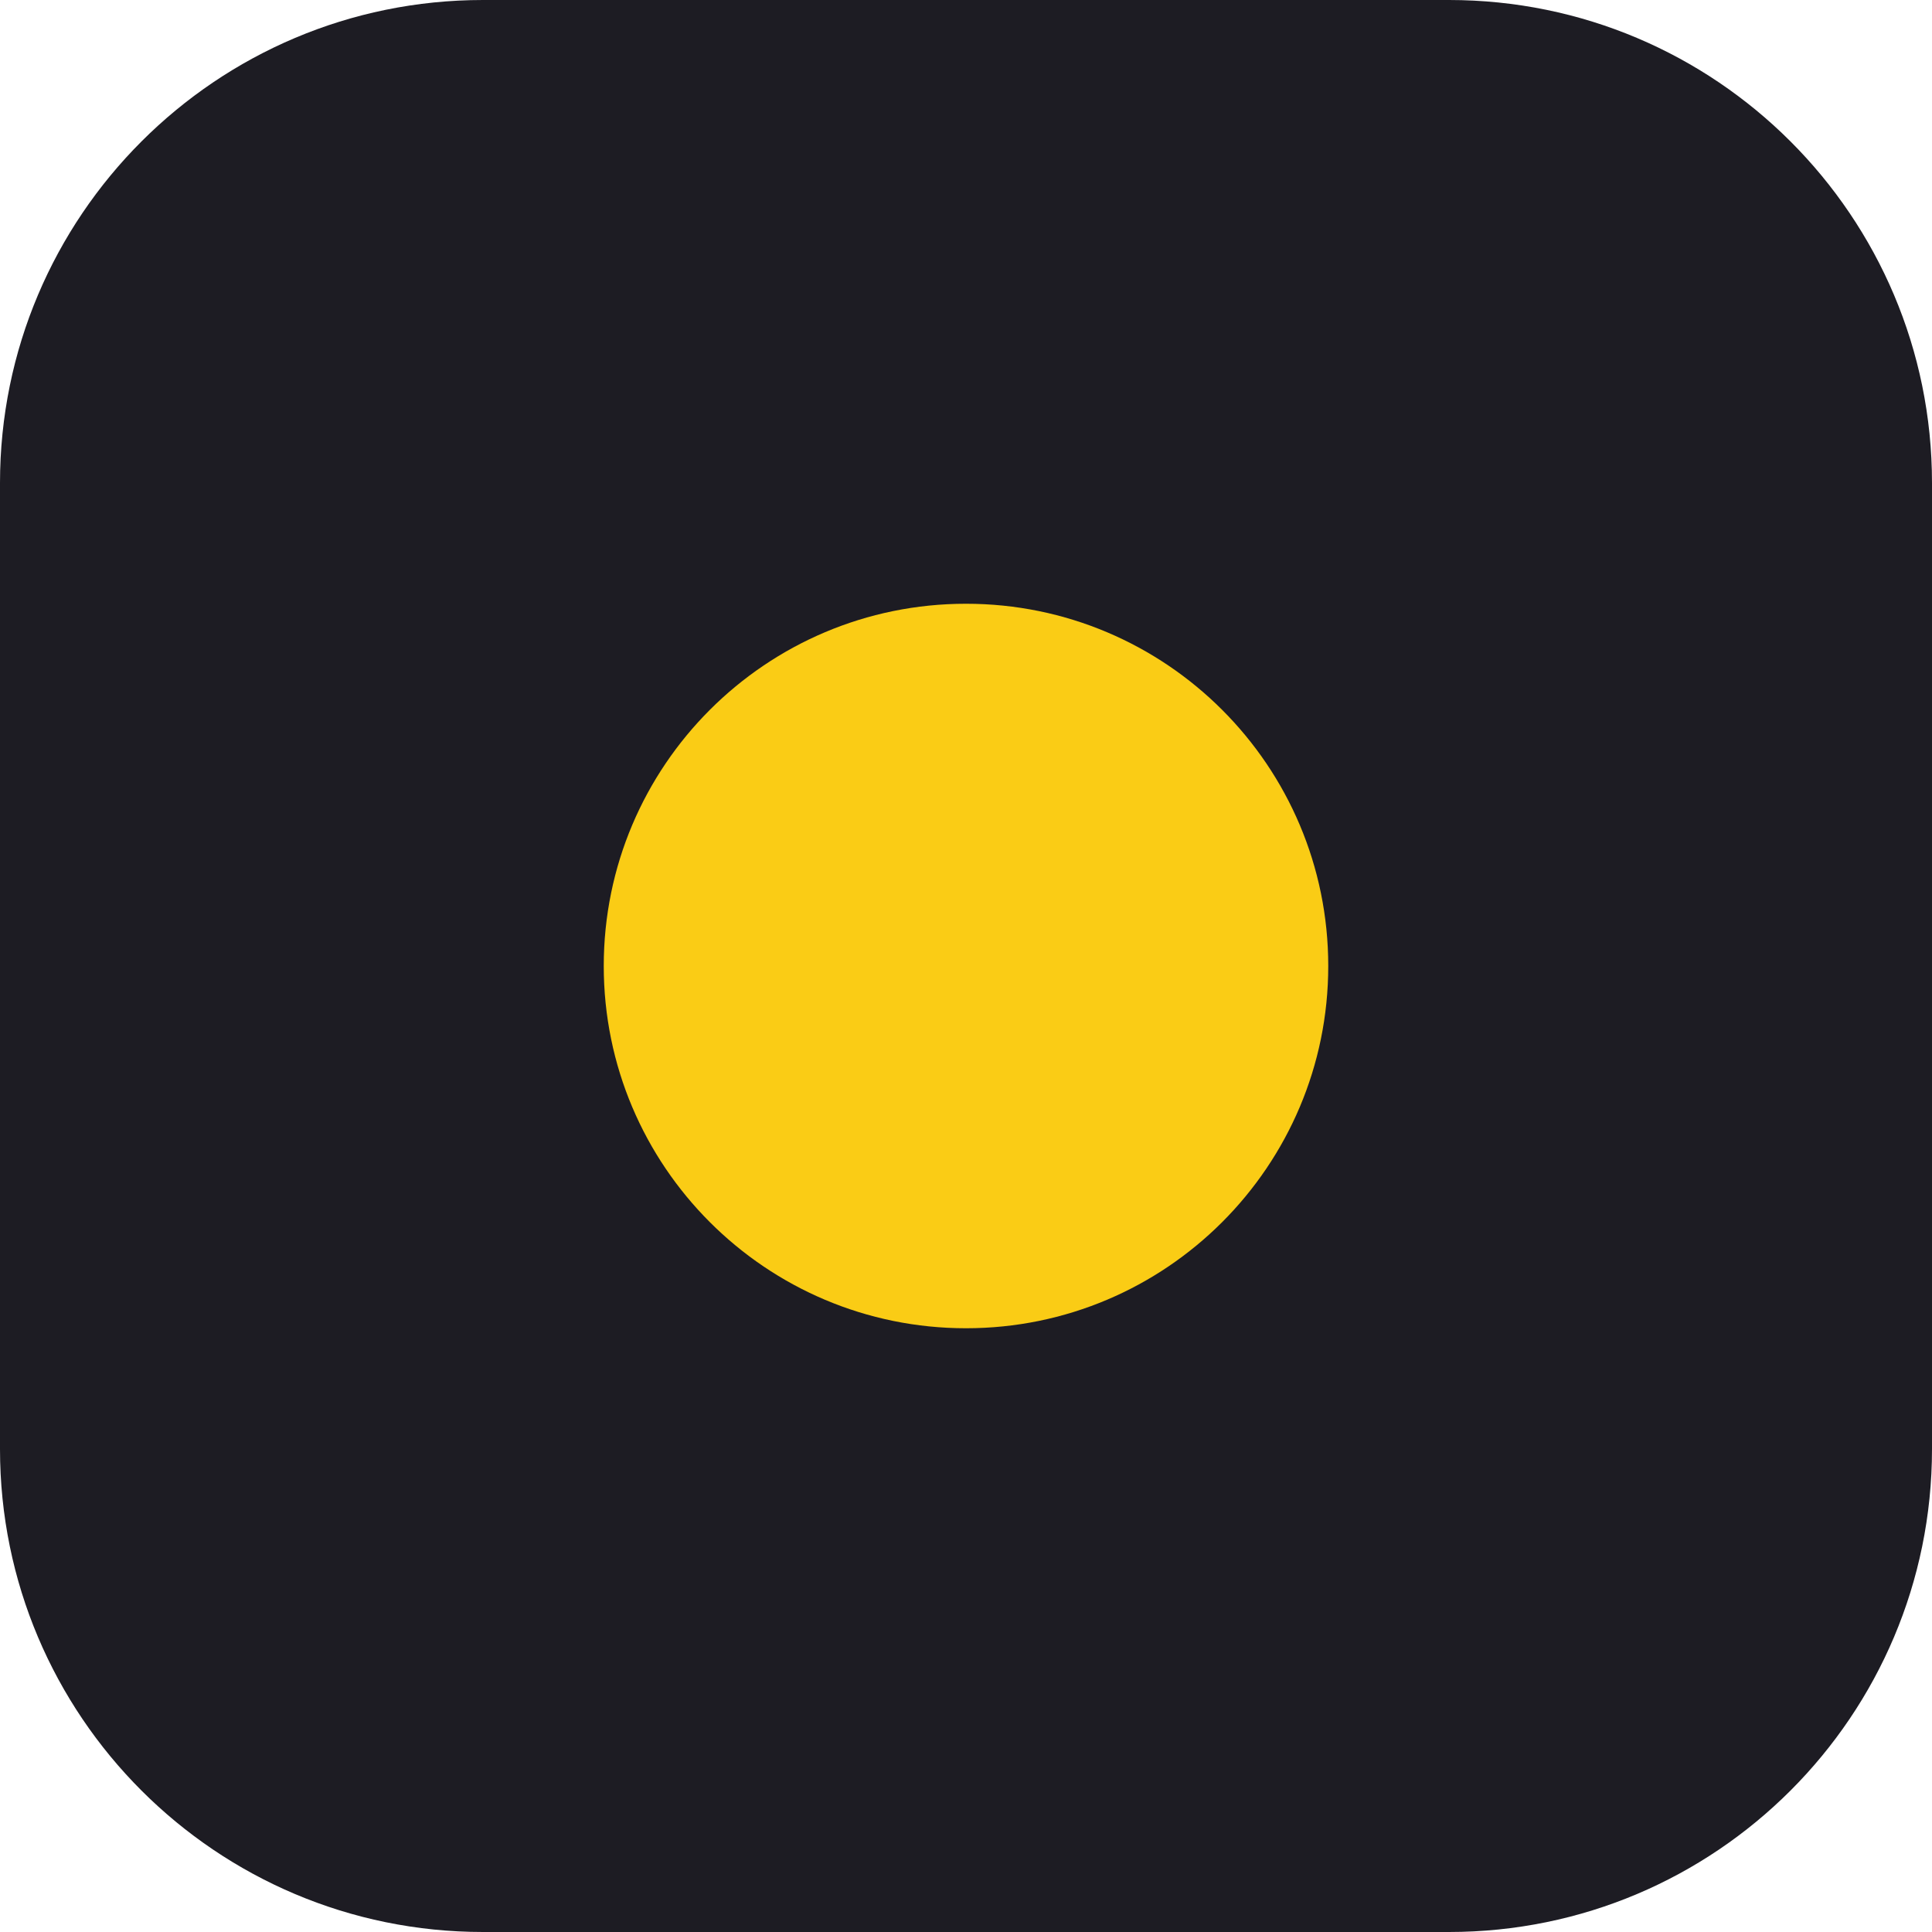
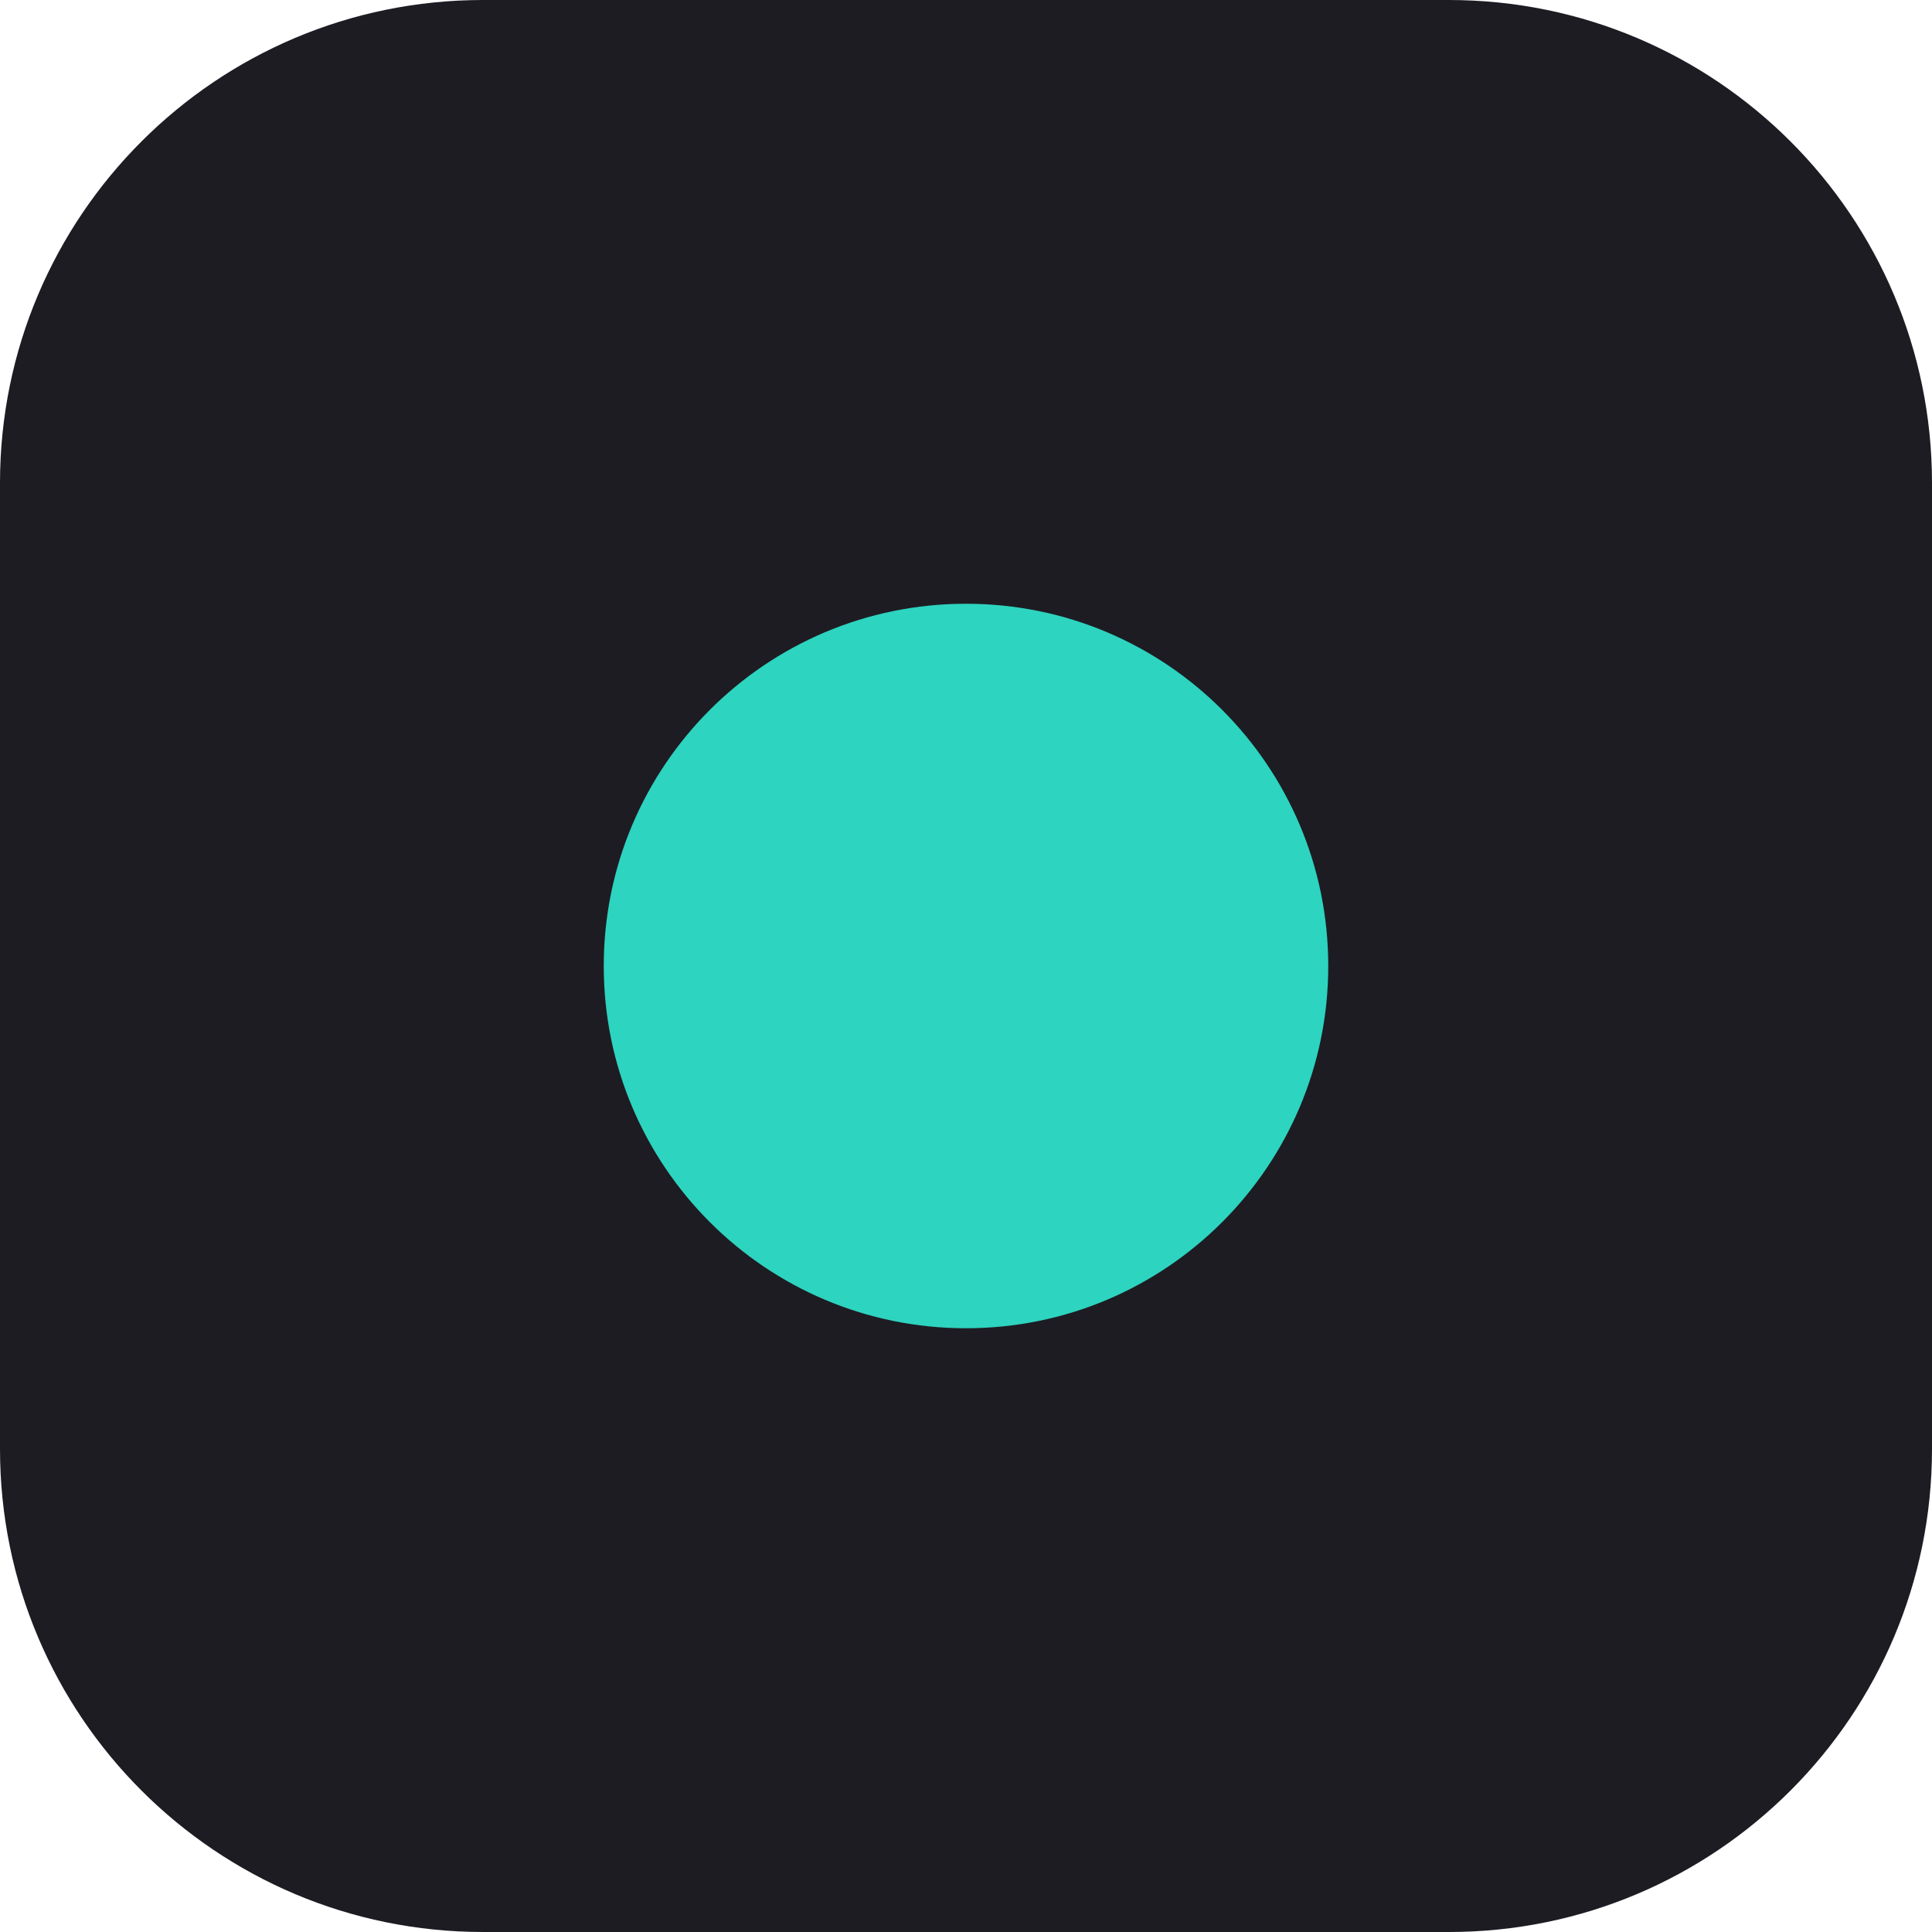
<svg xmlns="http://www.w3.org/2000/svg" viewBox="0 0 32 32">
  <rect width="32" height="32" rx="8" fill="#1d1c23" />
-   <circle cx="16" cy="16" r="6" fill="#facc15" />
+   <circle cx="16" cy="16" r="6" fill="#2dd4bf" />
</svg>
